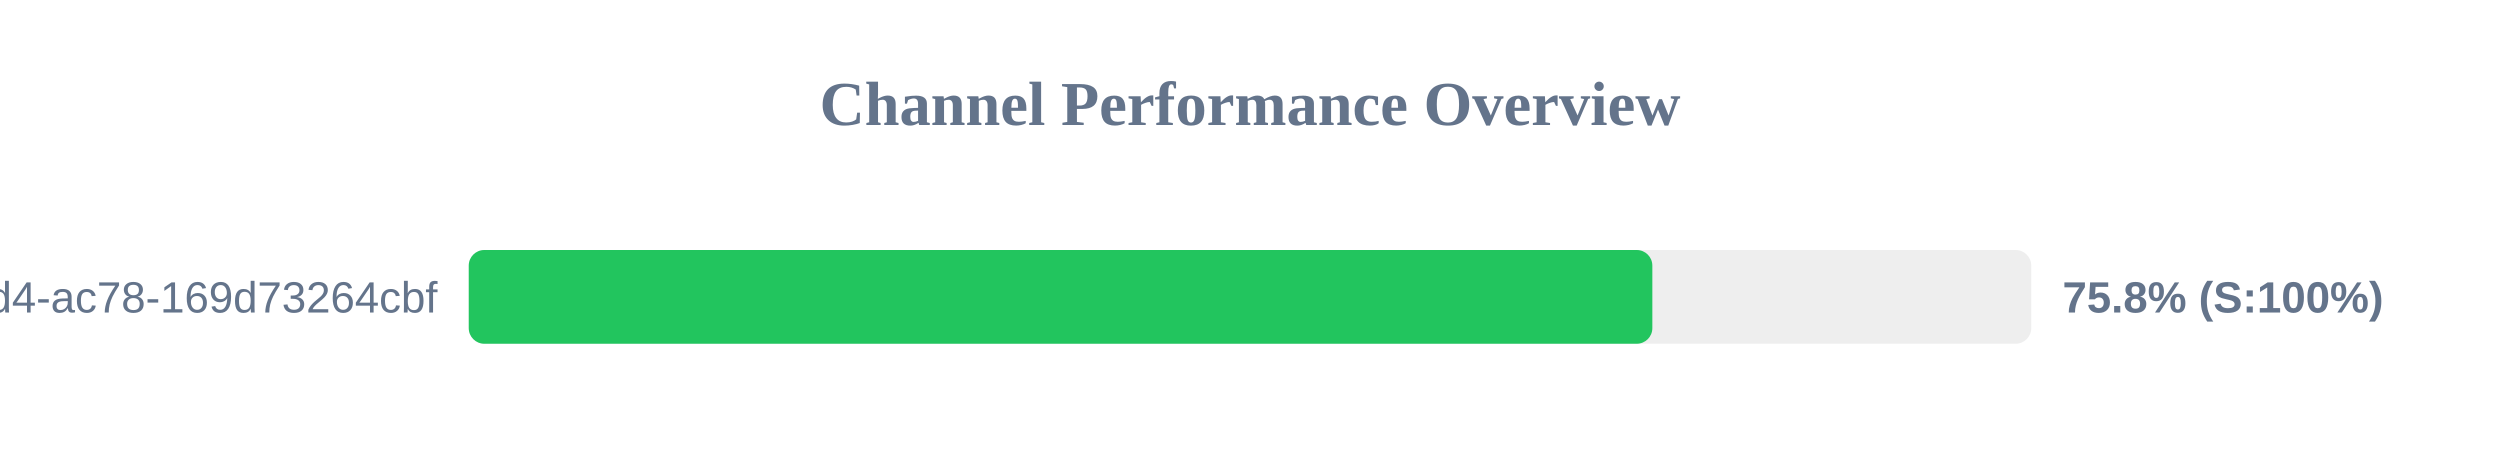
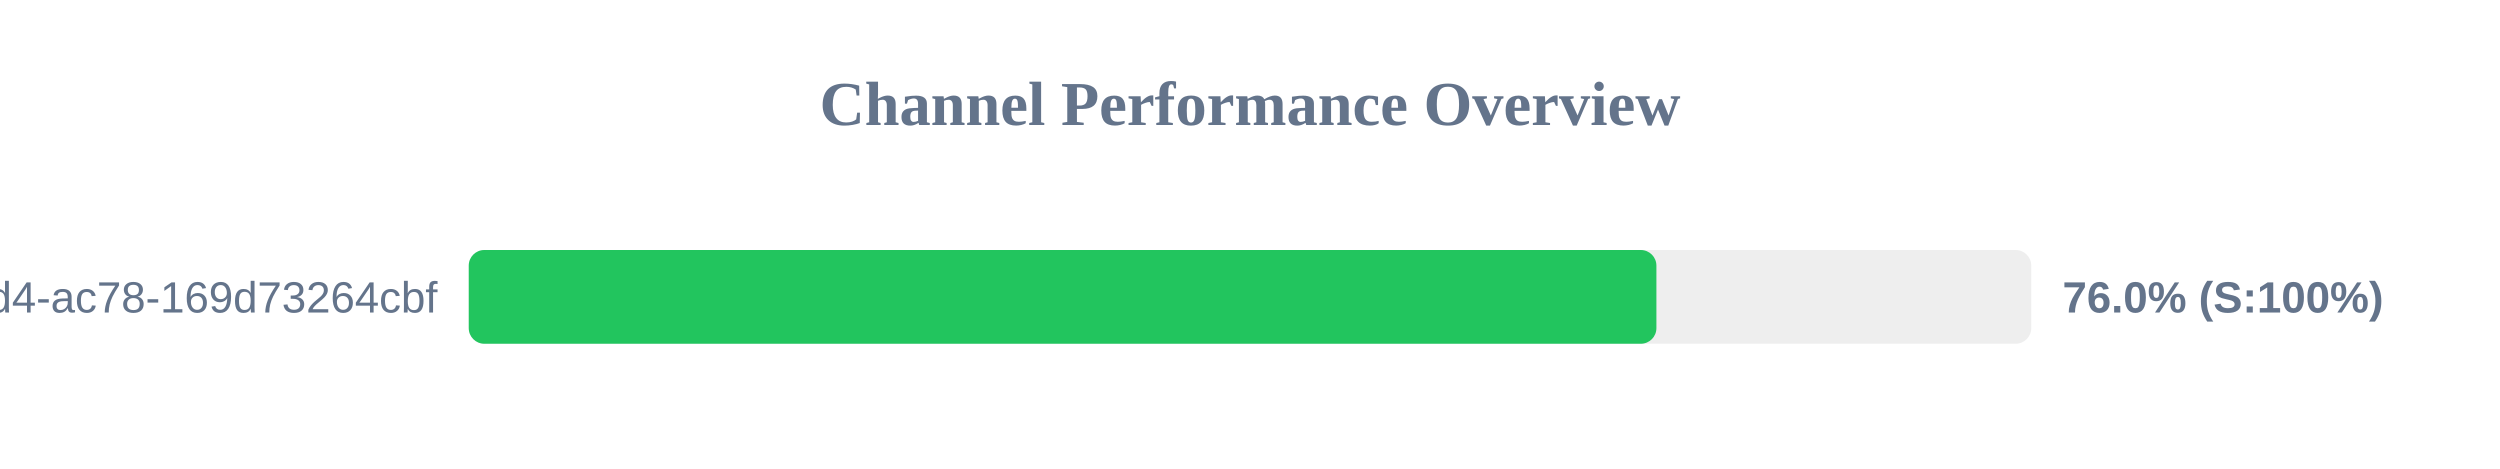
<svg xmlns="http://www.w3.org/2000/svg" width="800" height="150" version="1.1">
  <style>
        .row { font: 14px Arial; fill: #64748b; }
        .score { font: bold 14px Arial; fill: #64748b; }
    </style>
  <text x="400" y="40" text-anchor="middle" font-size="20px" font-weight="bold" fill="#64748b">Channel Performance Overview</text>
  <rect x="150" y="80" width="500" height="30" fill="#eee" rx="5" />
-   <rect x="150" y="80" width="378.75" height="30" fill="#22c55e" rx="5" />
+   <rect x="150" y="80" width="380.05" height="30" fill="#22c55e" rx="5" />
  <text x="140" y="100" text-anchor="end" class="row">?uuid=48c2c901-72e6-46d4-ac78-169d73264cbf</text>
-   <text x="660" y="100" text-anchor="start" class="score">75.8% (S:100%)</text>
+   <text x="660" y="100" text-anchor="start" class="score">76.0% (S:100%)</text>
</svg>
